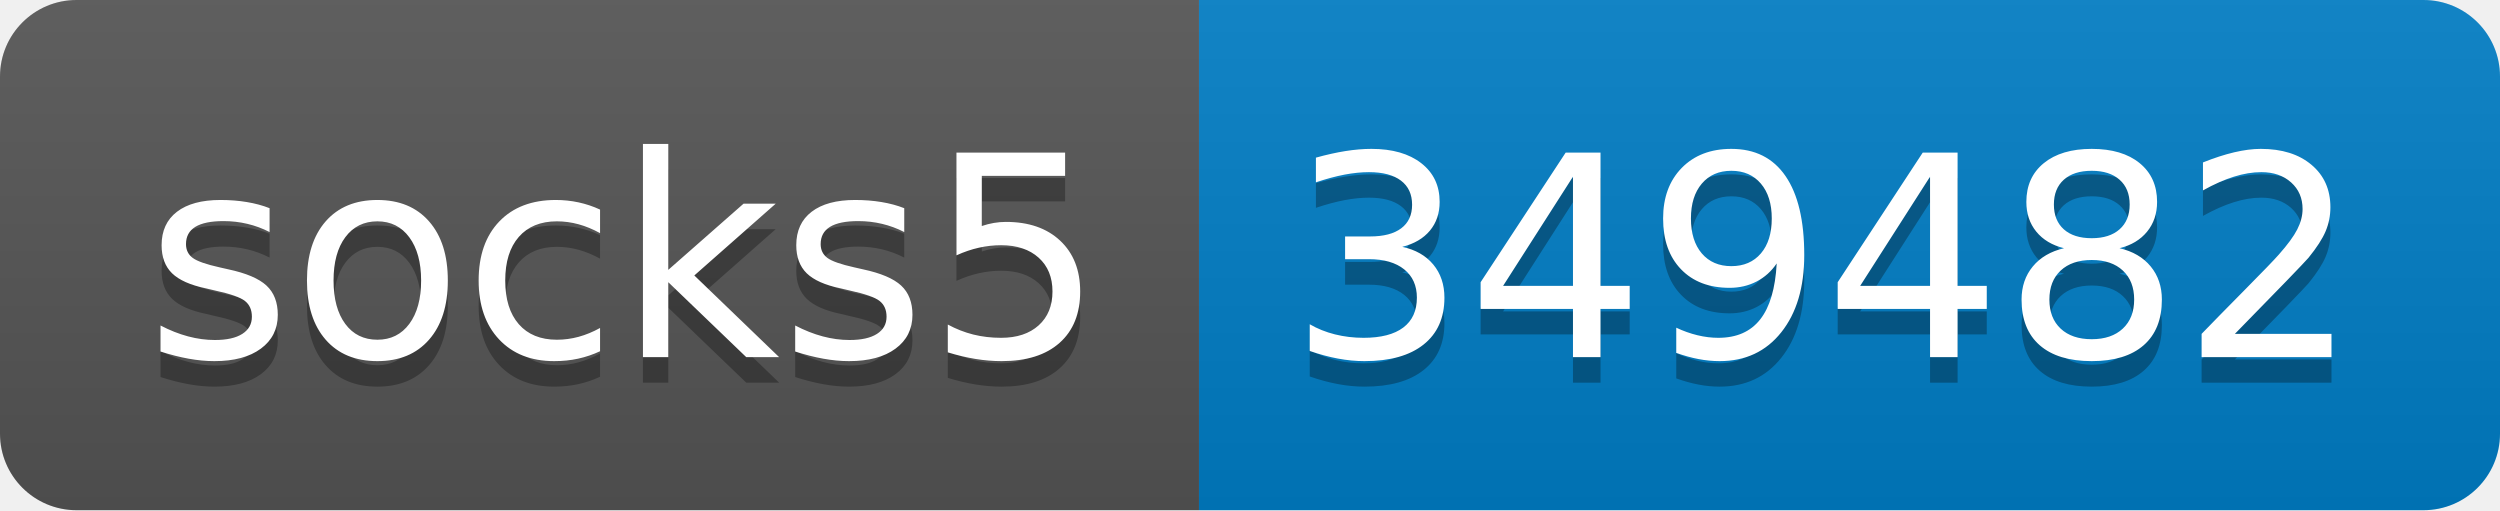
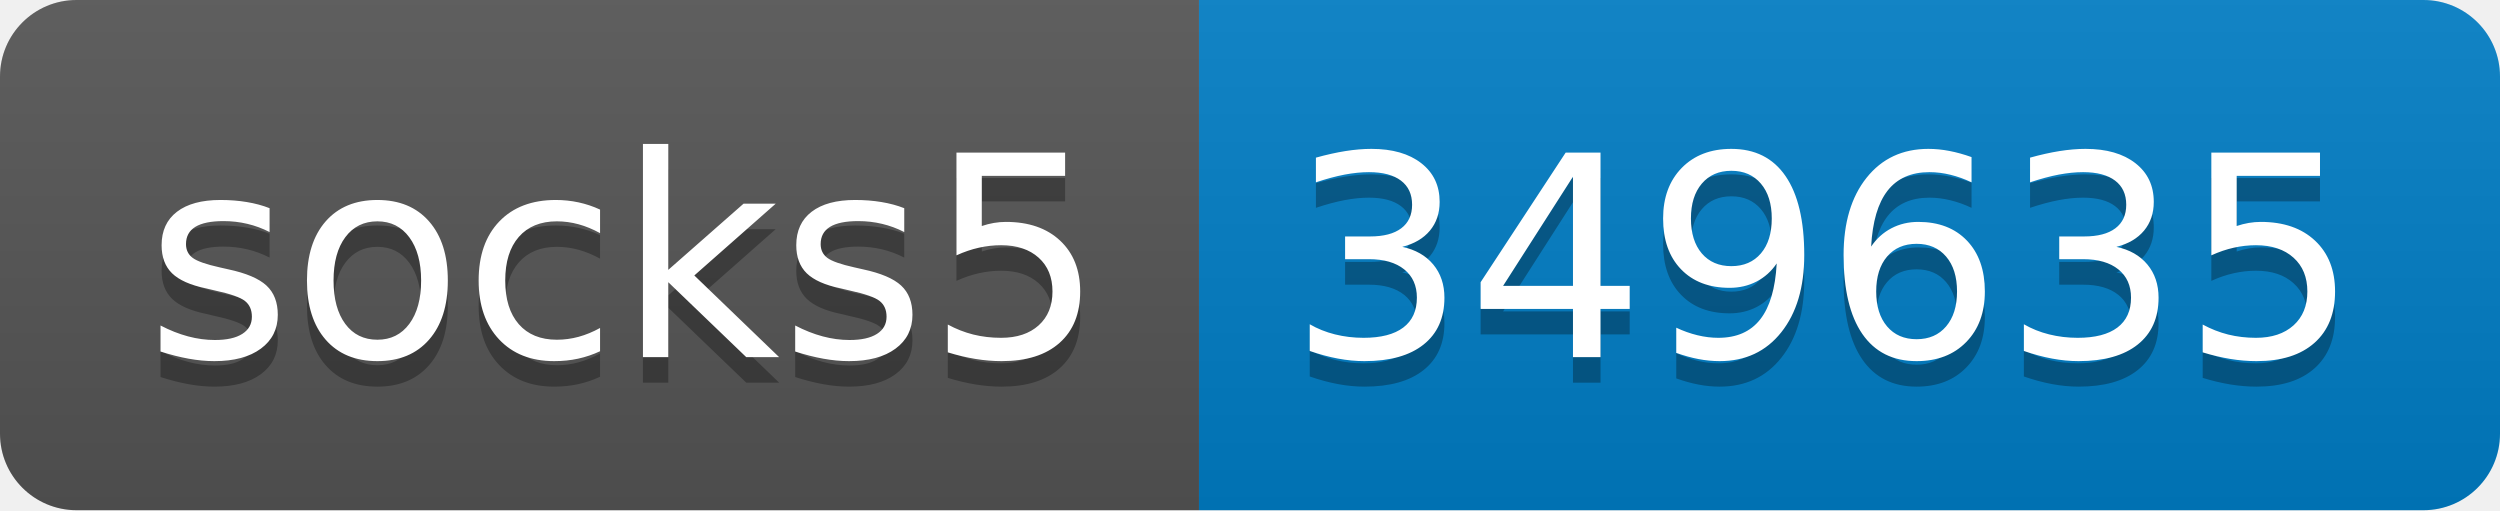
- <svg xmlns="http://www.w3.org/2000/svg" width="98" height="20" role="img" aria-label="socks5: 349482">
+ <svg xmlns="http://www.w3.org/2000/svg" width="98" height="20" role="img" aria-label="socks5: 349635">
  <linearGradient id="s" x2="0" y2="100%">
    <stop offset="0" stop-color="#bbb" stop-opacity=".1" />
    <stop offset="1" stop-opacity=".1" />
  </linearGradient>
  <clipPath id="r">
    <rect width="98" height="20" rx="3" fill="#fff" />
  </clipPath>
  <g clip-path="url(#r)">
    <rect width="47" height="20" fill="#555" />
    <rect x="47" width="51" height="20" fill="#007ec6" />
    <rect width="98" height="20" fill="url(#s)" />
  </g>
  <g fill="#fff" text-anchor="middle" font-family="Verdana,Geneva,DejaVu Sans,sans-serif" text-rendering="geometricPrecision" font-size="110">
    <text aria-hidden="true" x="245" y="150" fill="#010101" fill-opacity=".3" transform="scale(.1)" textLength="370">socks5</text>
    <text x="245" y="140" transform="scale(.1)" fill="#fff" textLength="370">socks5</text>
-     <text aria-hidden="true" x="715" y="150" fill="#010101" fill-opacity=".3" transform="scale(.1)" textLength="410">349482</text>
-     <text x="715" y="140" transform="scale(.1)" fill="#fff" textLength="410">349482</text>
+     <text aria-hidden="true" x="715" y="150" fill="#010101" fill-opacity=".3" transform="scale(.1)" textLength="410">349635</text>
+     <text x="715" y="140" transform="scale(.1)" fill="#fff" textLength="410">349635</text>
  </g>
</svg>
